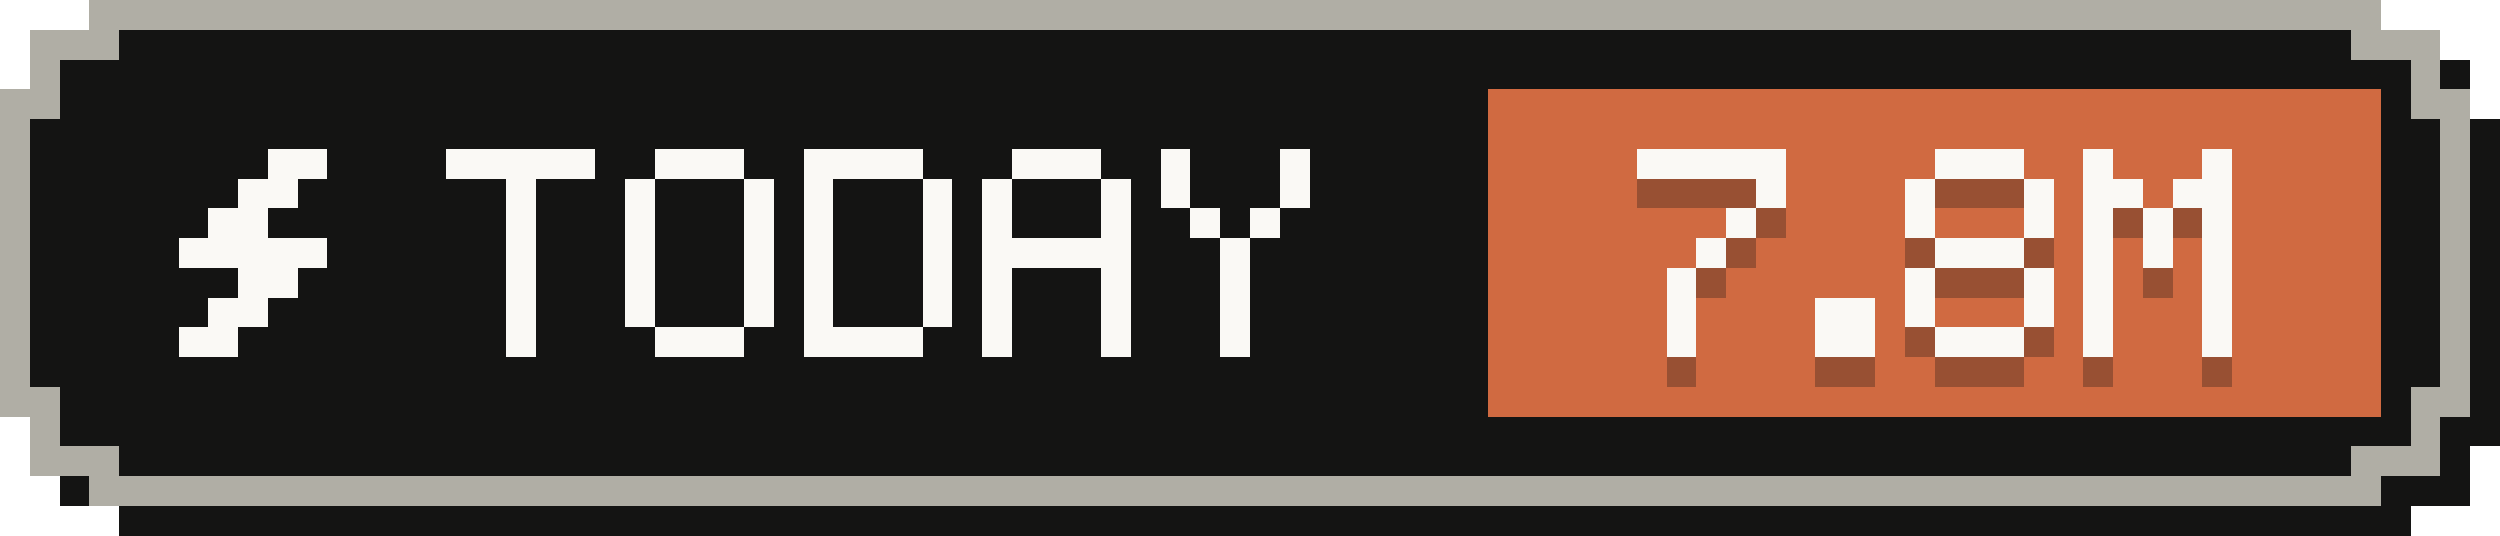
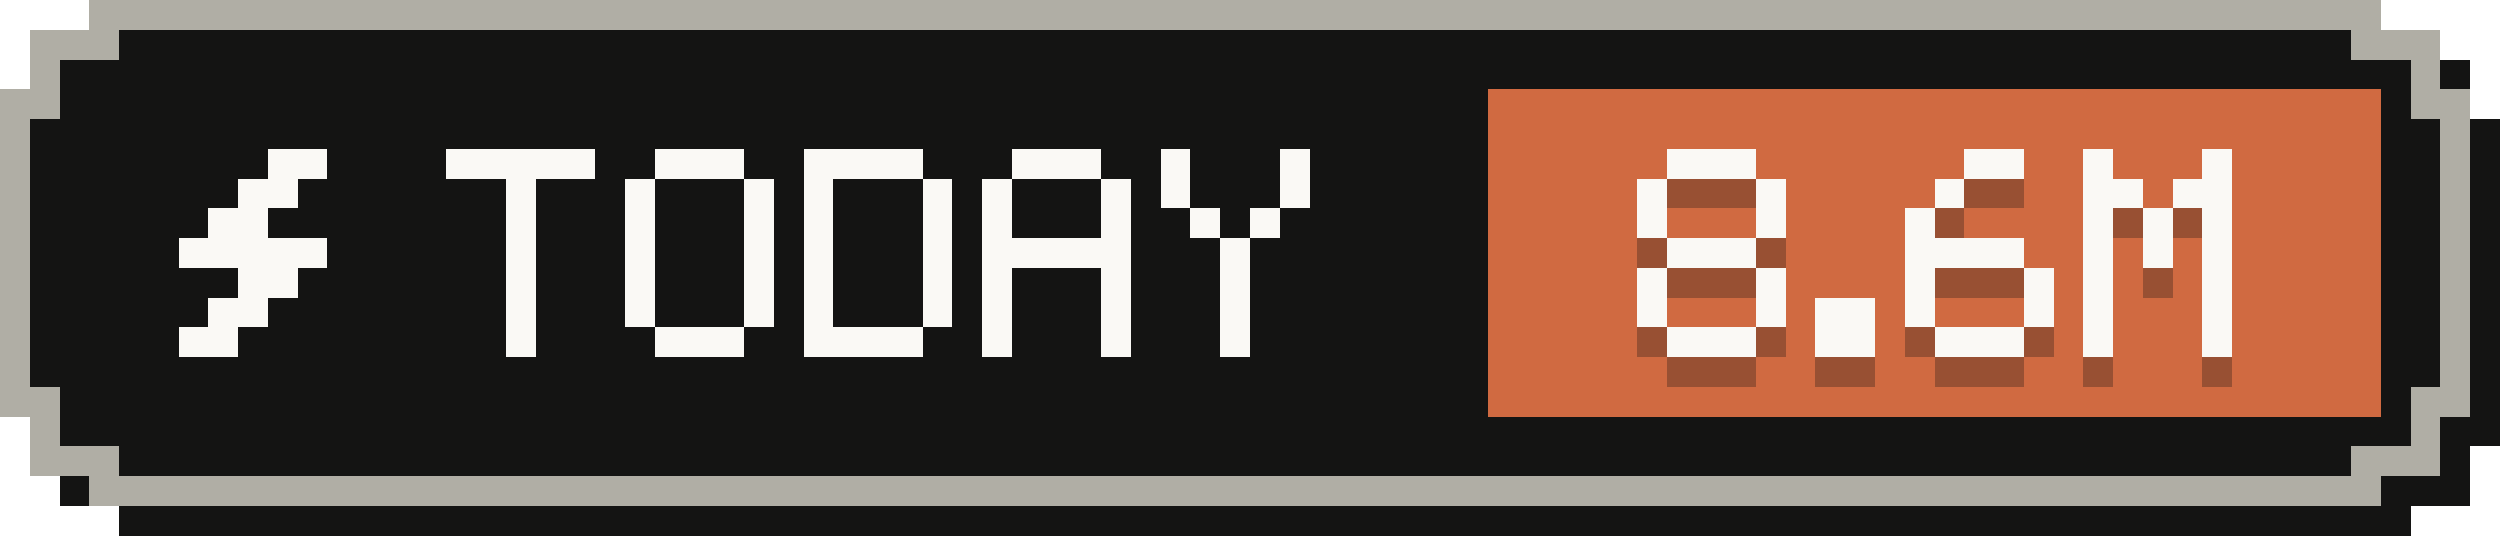
- <svg xmlns="http://www.w3.org/2000/svg" width="84" height="18" viewBox="0 0 84 18" role="img" aria-label="Tokens today: 7.8M">
+ <svg xmlns="http://www.w3.org/2000/svg" width="84" height="18" viewBox="0 0 84 18" role="img" aria-label="Tokens today: 8.6M">
  <g shape-rendering="crispEdges">
    <path fill="#141413" d="M4,1 H81 V2 H83 V4 H84 V15 H83 V17 H81 V18 H4 V17 H2 V15 H1 V4 H2 V2 H4 Z" />
    <path fill="#b0aea5" d="M3,0 H80 V1 H82 V3 H83 V14 H82 V16 H80 V17 H3 V16 H1 V14 H0 V3 H1 V1 H3 Z" />
    <path fill="#141413" d="M4,1 H79 V2 H81 V4 H82 V13 H81 V15 H79 V16 H4 V15 H2 V13 H1 V4 H2 V2 H4 Z" />
    <rect fill="#d06a41" x="50" y="3" width="30" height="11" />
    <g fill="#faf9f5">
      <rect x="9" y="5" width="2" height="1" />
      <rect x="8" y="6" width="2" height="1" />
      <rect x="7" y="7" width="2" height="1" />
      <rect x="6" y="8" width="5" height="1" />
      <rect x="8" y="9" width="2" height="1" />
      <rect x="7" y="10" width="2" height="1" />
      <rect x="6" y="11" width="2" height="1" />
    </g>
    <g fill="#faf9f5">
      <rect x="15" y="5" width="5" height="1" />
      <rect x="17" y="6" width="1" height="1" />
      <rect x="17" y="7" width="1" height="1" />
      <rect x="17" y="8" width="1" height="1" />
      <rect x="17" y="9" width="1" height="1" />
      <rect x="17" y="10" width="1" height="1" />
      <rect x="17" y="11" width="1" height="1" />
      <rect x="22" y="5" width="3" height="1" />
      <rect x="21" y="6" width="1" height="1" />
      <rect x="25" y="6" width="1" height="1" />
      <rect x="21" y="7" width="1" height="1" />
      <rect x="25" y="7" width="1" height="1" />
      <rect x="21" y="8" width="1" height="1" />
      <rect x="25" y="8" width="1" height="1" />
      <rect x="21" y="9" width="1" height="1" />
      <rect x="25" y="9" width="1" height="1" />
      <rect x="21" y="10" width="1" height="1" />
      <rect x="25" y="10" width="1" height="1" />
      <rect x="22" y="11" width="3" height="1" />
      <rect x="27" y="5" width="4" height="1" />
      <rect x="27" y="6" width="1" height="1" />
      <rect x="31" y="6" width="1" height="1" />
      <rect x="27" y="7" width="1" height="1" />
      <rect x="31" y="7" width="1" height="1" />
      <rect x="27" y="8" width="1" height="1" />
      <rect x="31" y="8" width="1" height="1" />
      <rect x="27" y="9" width="1" height="1" />
      <rect x="31" y="9" width="1" height="1" />
      <rect x="27" y="10" width="1" height="1" />
      <rect x="31" y="10" width="1" height="1" />
      <rect x="27" y="11" width="4" height="1" />
      <rect x="34" y="5" width="3" height="1" />
      <rect x="33" y="6" width="1" height="1" />
      <rect x="37" y="6" width="1" height="1" />
      <rect x="33" y="7" width="1" height="1" />
      <rect x="37" y="7" width="1" height="1" />
      <rect x="33" y="8" width="5" height="1" />
      <rect x="33" y="9" width="1" height="1" />
      <rect x="37" y="9" width="1" height="1" />
      <rect x="33" y="10" width="1" height="1" />
      <rect x="37" y="10" width="1" height="1" />
      <rect x="33" y="11" width="1" height="1" />
      <rect x="37" y="11" width="1" height="1" />
      <rect x="39" y="5" width="1" height="1" />
      <rect x="43" y="5" width="1" height="1" />
      <rect x="39" y="6" width="1" height="1" />
      <rect x="43" y="6" width="1" height="1" />
      <rect x="40" y="7" width="1" height="1" />
      <rect x="42" y="7" width="1" height="1" />
      <rect x="41" y="8" width="1" height="1" />
      <rect x="41" y="9" width="1" height="1" />
      <rect x="41" y="10" width="1" height="1" />
      <rect x="41" y="11" width="1" height="1" />
    </g>
    <g fill="#141413" fill-opacity=".3">
-       <rect x="55" y="6" width="5" height="1" />
+       <rect x="56" y="6" width="3" height="1" />
+       <rect x="55" y="7" width="1" height="1" />
      <rect x="59" y="7" width="1" height="1" />
-       <rect x="58" y="8" width="1" height="1" />
-       <rect x="57" y="9" width="1" height="1" />
-       <rect x="56" y="10" width="1" height="1" />
-       <rect x="56" y="11" width="1" height="1" />
-       <rect x="56" y="12" width="1" height="1" />
+       <rect x="55" y="8" width="1" height="1" />
+       <rect x="59" y="8" width="1" height="1" />
+       <rect x="56" y="9" width="3" height="1" />
+       <rect x="55" y="10" width="1" height="1" />
+       <rect x="59" y="10" width="1" height="1" />
+       <rect x="55" y="11" width="1" height="1" />
+       <rect x="59" y="11" width="1" height="1" />
+       <rect x="56" y="12" width="3" height="1" />
      <rect x="61" y="11" width="2" height="1" />
      <rect x="61" y="12" width="2" height="1" />
-       <rect x="65" y="6" width="3" height="1" />
-       <rect x="64" y="7" width="1" height="1" />
-       <rect x="68" y="7" width="1" height="1" />
+       <rect x="66" y="6" width="2" height="1" />
+       <rect x="65" y="7" width="1" height="1" />
      <rect x="64" y="8" width="1" height="1" />
-       <rect x="68" y="8" width="1" height="1" />
-       <rect x="65" y="9" width="3" height="1" />
+       <rect x="64" y="9" width="4" height="1" />
      <rect x="64" y="10" width="1" height="1" />
      <rect x="68" y="10" width="1" height="1" />
      <rect x="64" y="11" width="1" height="1" />
      <rect x="68" y="11" width="1" height="1" />
      <rect x="65" y="12" width="3" height="1" />
      <rect x="70" y="6" width="1" height="1" />
      <rect x="74" y="6" width="1" height="1" />
      <rect x="70" y="7" width="2" height="1" />
      <rect x="73" y="7" width="2" height="1" />
      <rect x="70" y="8" width="1" height="1" />
      <rect x="72" y="8" width="1" height="1" />
      <rect x="74" y="8" width="1" height="1" />
      <rect x="70" y="9" width="1" height="1" />
      <rect x="72" y="9" width="1" height="1" />
      <rect x="74" y="9" width="1" height="1" />
      <rect x="70" y="10" width="1" height="1" />
      <rect x="74" y="10" width="1" height="1" />
      <rect x="70" y="11" width="1" height="1" />
      <rect x="74" y="11" width="1" height="1" />
      <rect x="70" y="12" width="1" height="1" />
      <rect x="74" y="12" width="1" height="1" />
    </g>
    <g fill="#faf9f5">
-       <rect x="55" y="5" width="5" height="1" />
+       <rect x="56" y="5" width="3" height="1" />
+       <rect x="55" y="6" width="1" height="1" />
      <rect x="59" y="6" width="1" height="1" />
-       <rect x="58" y="7" width="1" height="1" />
-       <rect x="57" y="8" width="1" height="1" />
-       <rect x="56" y="9" width="1" height="1" />
-       <rect x="56" y="10" width="1" height="1" />
-       <rect x="56" y="11" width="1" height="1" />
+       <rect x="55" y="7" width="1" height="1" />
+       <rect x="59" y="7" width="1" height="1" />
+       <rect x="56" y="8" width="3" height="1" />
+       <rect x="55" y="9" width="1" height="1" />
+       <rect x="59" y="9" width="1" height="1" />
+       <rect x="55" y="10" width="1" height="1" />
+       <rect x="59" y="10" width="1" height="1" />
+       <rect x="56" y="11" width="3" height="1" />
      <rect x="61" y="10" width="2" height="1" />
      <rect x="61" y="11" width="2" height="1" />
-       <rect x="65" y="5" width="3" height="1" />
-       <rect x="64" y="6" width="1" height="1" />
-       <rect x="68" y="6" width="1" height="1" />
+       <rect x="66" y="5" width="2" height="1" />
+       <rect x="65" y="6" width="1" height="1" />
      <rect x="64" y="7" width="1" height="1" />
-       <rect x="68" y="7" width="1" height="1" />
-       <rect x="65" y="8" width="3" height="1" />
+       <rect x="64" y="8" width="4" height="1" />
      <rect x="64" y="9" width="1" height="1" />
      <rect x="68" y="9" width="1" height="1" />
      <rect x="64" y="10" width="1" height="1" />
      <rect x="68" y="10" width="1" height="1" />
      <rect x="65" y="11" width="3" height="1" />
      <rect x="70" y="5" width="1" height="1" />
      <rect x="74" y="5" width="1" height="1" />
      <rect x="70" y="6" width="2" height="1" />
      <rect x="73" y="6" width="2" height="1" />
      <rect x="70" y="7" width="1" height="1" />
      <rect x="72" y="7" width="1" height="1" />
      <rect x="74" y="7" width="1" height="1" />
      <rect x="70" y="8" width="1" height="1" />
      <rect x="72" y="8" width="1" height="1" />
      <rect x="74" y="8" width="1" height="1" />
      <rect x="70" y="9" width="1" height="1" />
      <rect x="74" y="9" width="1" height="1" />
      <rect x="70" y="10" width="1" height="1" />
      <rect x="74" y="10" width="1" height="1" />
      <rect x="70" y="11" width="1" height="1" />
      <rect x="74" y="11" width="1" height="1" />
    </g>
  </g>
</svg>
